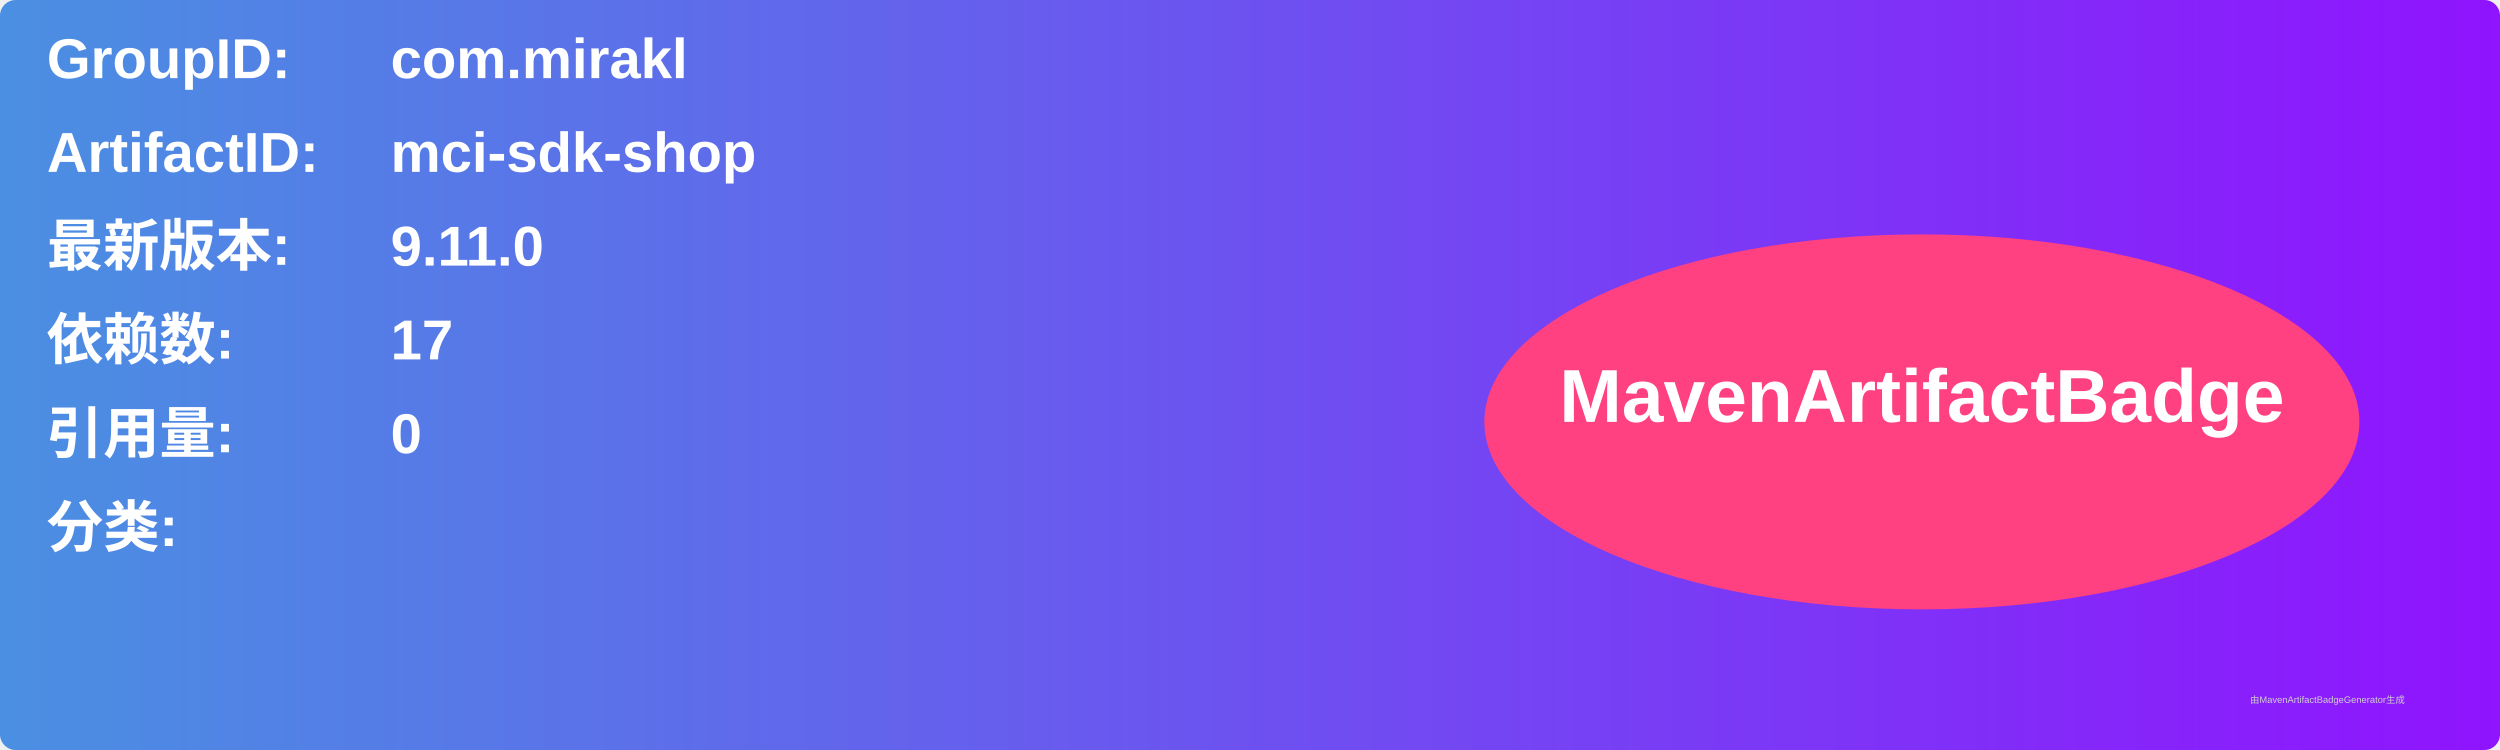
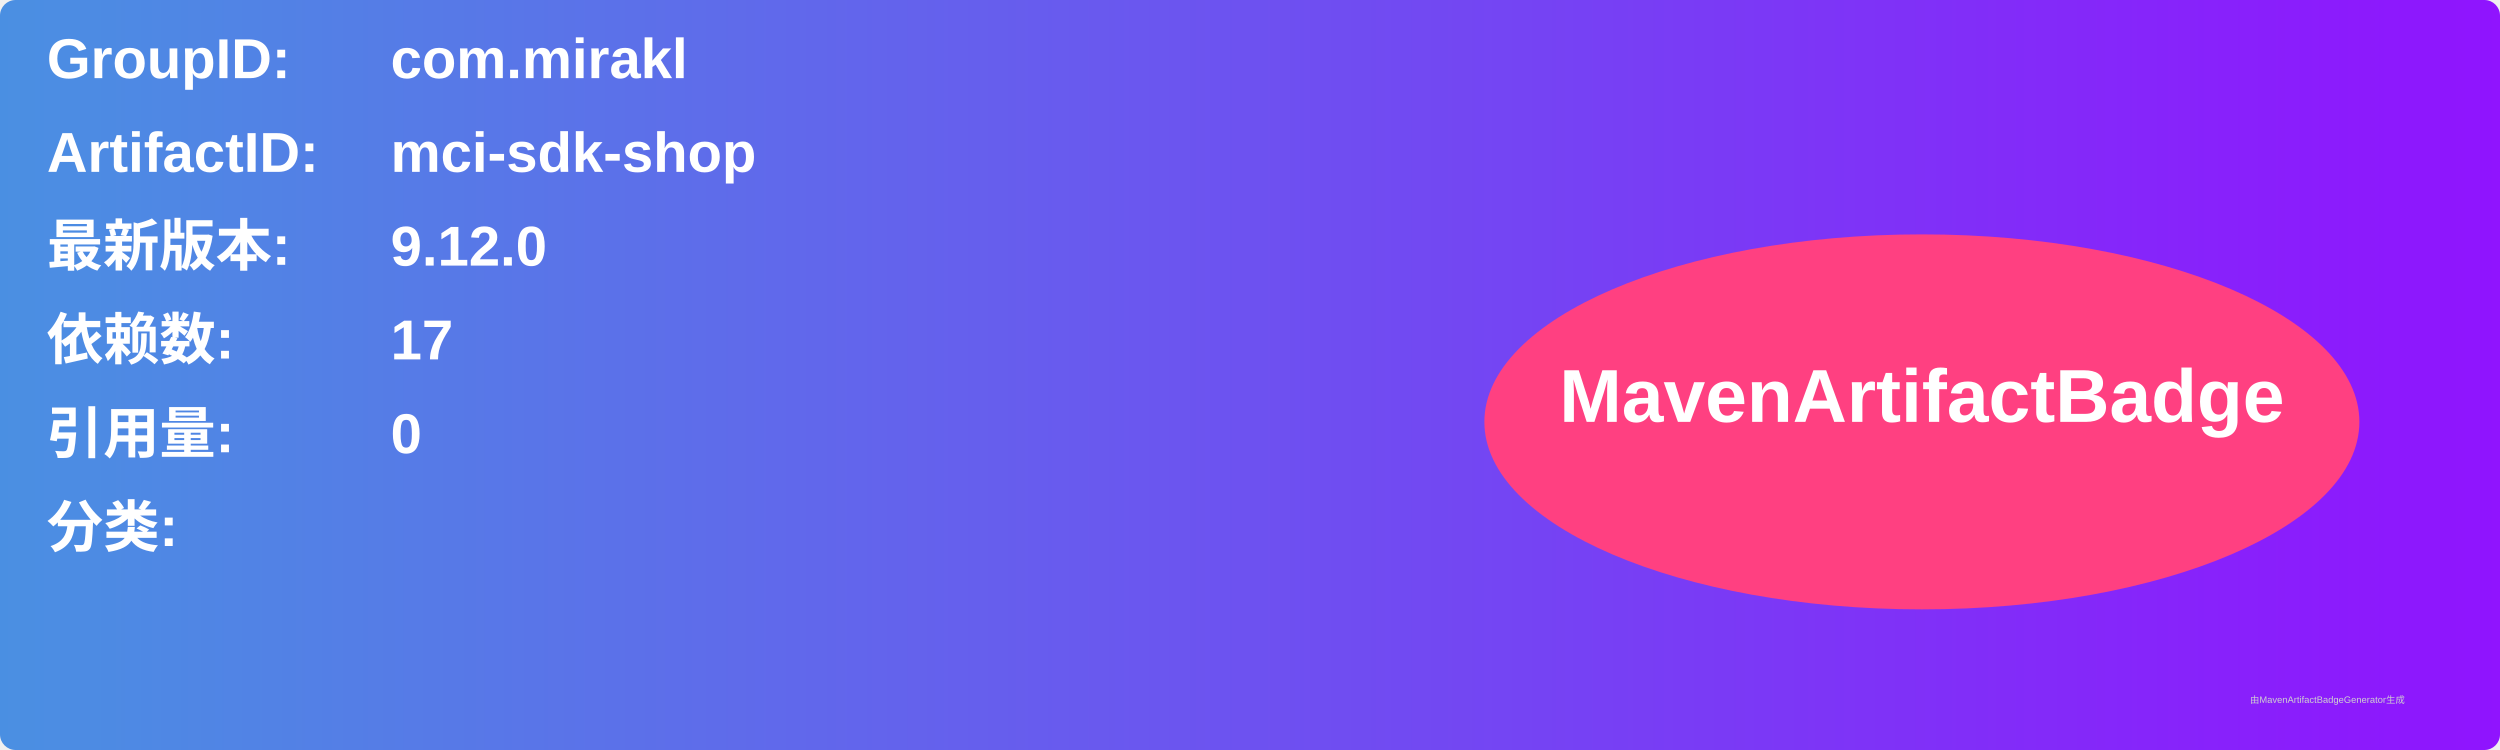
<svg xmlns="http://www.w3.org/2000/svg" width="800" height="240" viewBox="0 0 800 240">
  <linearGradient id="grad" x1="0%" y1="0%" x2="100%" y2="0%">
    <stop offset="0%" stop-color="#4a90e2" />
    <stop offset="100%" stop-color="#9013fe" />
  </linearGradient>
  <rect width="100%" height="100%" rx="5" ry="5" fill="url(#grad)" />
  <g transform="translate(15, 15)">
    <text x="0" y="10" font-family="Arial" font-size="18" fill="white" font-weight="bold" width="260">GroupID:</text>
    <text x="110" y="10" font-family="Arial" font-size="18" fill="white" font-weight="bold" width="460">com.mirakl</text>
    <text x="0" y="40" font-family="Arial" font-size="18" fill="white" font-weight="bold" width="260">ArtifactID:</text>
    <text x="110" y="40" font-family="Arial" font-size="18" fill="white" font-weight="bold" width="460">mci-sdk-shop</text>
    <text x="0" y="70" font-family="Arial" font-size="18" fill="white" font-weight="bold">最新版本:</text>
    <text x="110" y="70" font-family="Arial" font-size="18" fill="white" font-weight="bold">
-       <tspan font-weight="bold">9.11.0</tspan>
+       <tspan font-weight="bold">9.12.0</tspan>
    </text>
    <text x="0" y="100" font-family="Arial" font-size="18" fill="white" font-weight="bold">依赖数: </text>
    <text x="110" y="100" font-family="Arial" font-size="18" fill="white">
      <tspan font-weight="bold">17</tspan>
    </text>
    <text x="0" y="130" font-family="Arial" font-size="18" fill="white" font-weight="bold">引用量: </text>
    <text x="110" y="130" font-family="Arial" font-size="18" fill="white">
      <tspan font-weight="bold">0</tspan>
    </text>
    <text x="0" y="160" font-family="Arial" font-size="18" fill="white" font-weight="bold">分类:</text>
    <text x="10" y="190" font-family="Arial" font-size="10" fill="white">
      <tspan font-weight="bold" />
    </text>
    <ellipse cx="600" cy="120" rx="140" ry="60" fill="#ff4081" />
    <text x="600" y="120" text-anchor="middle" font-family="Arial" font-size="24" fill="white" font-weight="bold">MavenArtifactBadge</text>
  </g>
  <text x="720" y="225" font-family="Arial" font-size="3" fill="#d0d0d0">由MavenArtifactBadgeGenerator生成</text>
</svg>
